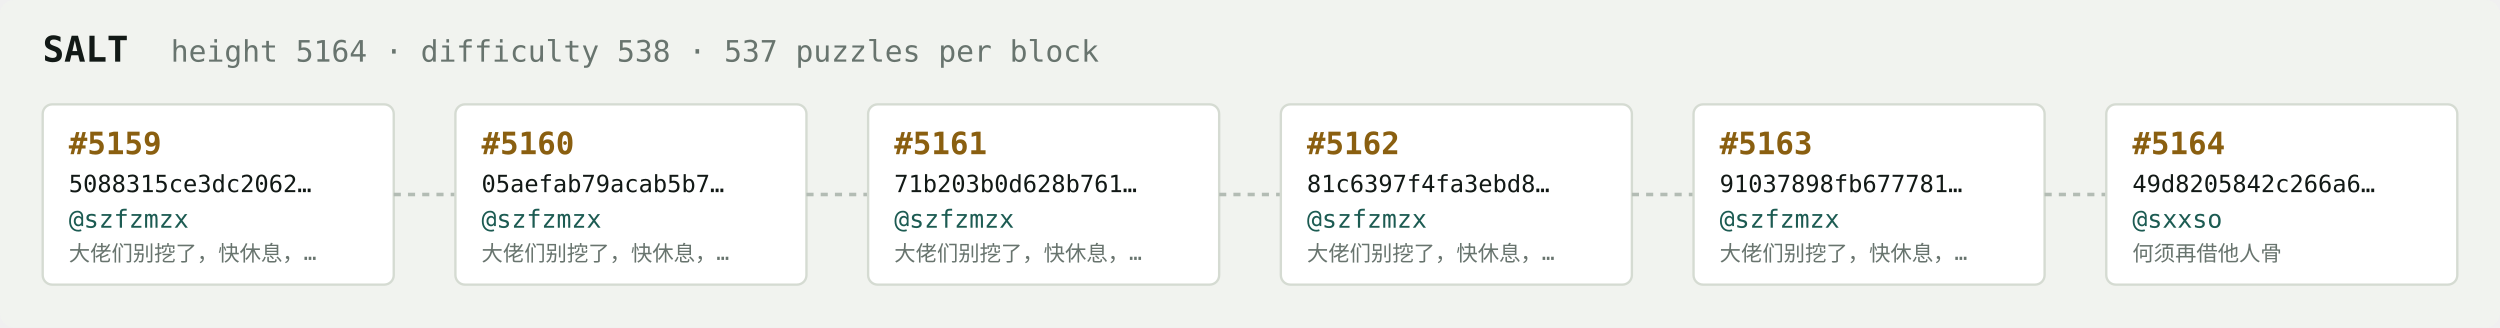
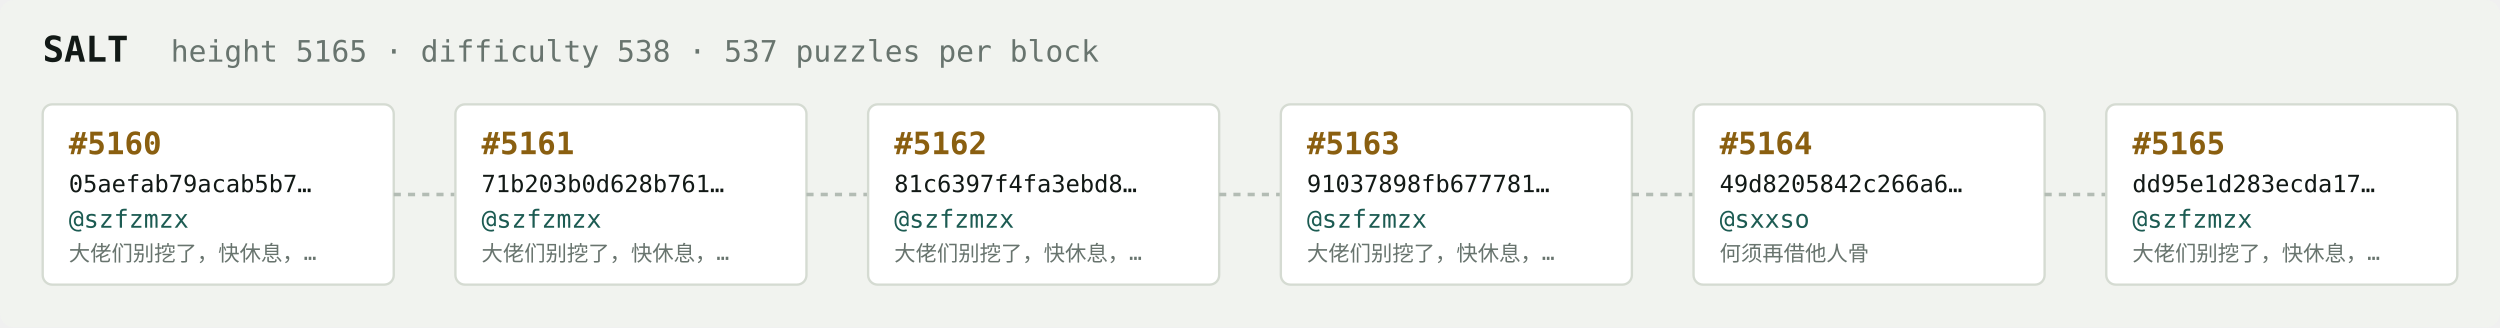
<svg xmlns="http://www.w3.org/2000/svg" width="1054" height="138" viewBox="0 0 1054 138" font-family="ui-monospace,SFMono-Regular,Menlo,monospace">
  <rect fill="#f1f3ef" width="1054" height="138" rx="6" />
  <text x="18" y="26" fill="#121916" font-size="15" font-weight="700">SALT</text>
-   <text x="72" y="26" fill="#68746e" font-size="12.5">height 5164 · difficulty 538 · 537 puzzles per block</text>
+   <text x="72" y="26" fill="#68746e" font-size="12.5">height 5165 · difficulty 538 · 537 puzzles per block</text>
  <rect x="18" y="44" width="148" height="76" rx="4" fill="#ffffff" stroke="#d5dbd2" stroke-width="1" />
-   <text x="29" y="65" fill="#8a5f10" font-size="13" font-weight="700">#5159</text>
-   <text x="29" y="81" fill="#121916" font-size="10">5088315ce3dc2062…</text>
+   <text x="29" y="65" fill="#8a5f10" font-size="13" font-weight="700">#5160</text>
+   <text x="29" y="81" fill="#121916" font-size="10">05aefab79acab5b7…</text>
  <text x="29" y="96" fill="#1c5b52" font-size="10.5">@szfzmzx</text>
  <text x="29" y="110" fill="#68746e" font-size="9">大佬们别挖了，快休息，…</text>
  <line x1="166" y1="82.0" x2="192" y2="82.0" stroke="#b3bcb4" stroke-width="1.5" stroke-dasharray="3 3" />
  <rect x="192" y="44" width="148" height="76" rx="4" fill="#ffffff" stroke="#d5dbd2" stroke-width="1" />
-   <text x="203" y="65" fill="#8a5f10" font-size="13" font-weight="700">#5160</text>
-   <text x="203" y="81" fill="#121916" font-size="10">05aefab79acab5b7…</text>
+   <text x="203" y="65" fill="#8a5f10" font-size="13" font-weight="700">#5161</text>
+   <text x="203" y="81" fill="#121916" font-size="10">71b203b0d628b761…</text>
  <text x="203" y="96" fill="#1c5b52" font-size="10.5">@szfzmzx</text>
  <text x="203" y="110" fill="#68746e" font-size="9">大佬们别挖了，快休息，…</text>
  <line x1="340" y1="82.0" x2="366" y2="82.0" stroke="#b3bcb4" stroke-width="1.5" stroke-dasharray="3 3" />
  <rect x="366" y="44" width="148" height="76" rx="4" fill="#ffffff" stroke="#d5dbd2" stroke-width="1" />
-   <text x="377" y="65" fill="#8a5f10" font-size="13" font-weight="700">#5161</text>
-   <text x="377" y="81" fill="#121916" font-size="10">71b203b0d628b761…</text>
+   <text x="377" y="65" fill="#8a5f10" font-size="13" font-weight="700">#5162</text>
+   <text x="377" y="81" fill="#121916" font-size="10">81c6397f4fa3ebd8…</text>
  <text x="377" y="96" fill="#1c5b52" font-size="10.5">@szfzmzx</text>
  <text x="377" y="110" fill="#68746e" font-size="9">大佬们别挖了，快休息，…</text>
  <line x1="514" y1="82.0" x2="540" y2="82.0" stroke="#b3bcb4" stroke-width="1.5" stroke-dasharray="3 3" />
  <rect x="540" y="44" width="148" height="76" rx="4" fill="#ffffff" stroke="#d5dbd2" stroke-width="1" />
-   <text x="551" y="65" fill="#8a5f10" font-size="13" font-weight="700">#5162</text>
-   <text x="551" y="81" fill="#121916" font-size="10">81c6397f4fa3ebd8…</text>
+   <text x="551" y="65" fill="#8a5f10" font-size="13" font-weight="700">#5163</text>
+   <text x="551" y="81" fill="#121916" font-size="10">91037898fb677781…</text>
  <text x="551" y="96" fill="#1c5b52" font-size="10.5">@szfzmzx</text>
  <text x="551" y="110" fill="#68746e" font-size="9">大佬们别挖了，快休息，…</text>
  <line x1="688" y1="82.0" x2="714" y2="82.0" stroke="#b3bcb4" stroke-width="1.5" stroke-dasharray="3 3" />
  <rect x="714" y="44" width="148" height="76" rx="4" fill="#ffffff" stroke="#d5dbd2" stroke-width="1" />
-   <text x="725" y="65" fill="#8a5f10" font-size="13" font-weight="700">#5163</text>
-   <text x="725" y="81" fill="#121916" font-size="10">91037898fb677781…</text>
-   <text x="725" y="96" fill="#1c5b52" font-size="10.5">@szfzmzx</text>
-   <text x="725" y="110" fill="#68746e" font-size="9">大佬们别挖了，快休息，…</text>
+   <text x="725" y="65" fill="#8a5f10" font-size="13" font-weight="700">#5164</text>
+   <text x="725" y="81" fill="#121916" font-size="10">49d8205842c266a6…</text>
+   <text x="725" y="96" fill="#1c5b52" font-size="10.5">@sxxso</text>
+   <text x="725" y="110" fill="#68746e" font-size="9">何须再借他人骨</text>
  <line x1="862" y1="82.0" x2="888" y2="82.0" stroke="#b3bcb4" stroke-width="1.5" stroke-dasharray="3 3" />
  <rect x="888" y="44" width="148" height="76" rx="4" fill="#ffffff" stroke="#d5dbd2" stroke-width="1" />
-   <text x="899" y="65" fill="#8a5f10" font-size="13" font-weight="700">#5164</text>
-   <text x="899" y="81" fill="#121916" font-size="10">49d8205842c266a6…</text>
-   <text x="899" y="96" fill="#1c5b52" font-size="10.5">@sxxso</text>
-   <text x="899" y="110" fill="#68746e" font-size="9">何须再借他人骨</text>
+   <text x="899" y="65" fill="#8a5f10" font-size="13" font-weight="700">#5165</text>
+   <text x="899" y="81" fill="#121916" font-size="10">dd95e1d283ecda17…</text>
+   <text x="899" y="96" fill="#1c5b52" font-size="10.5">@szfzmzx</text>
+   <text x="899" y="110" fill="#68746e" font-size="9">大佬们别挖了，快休息，…</text>
</svg>
